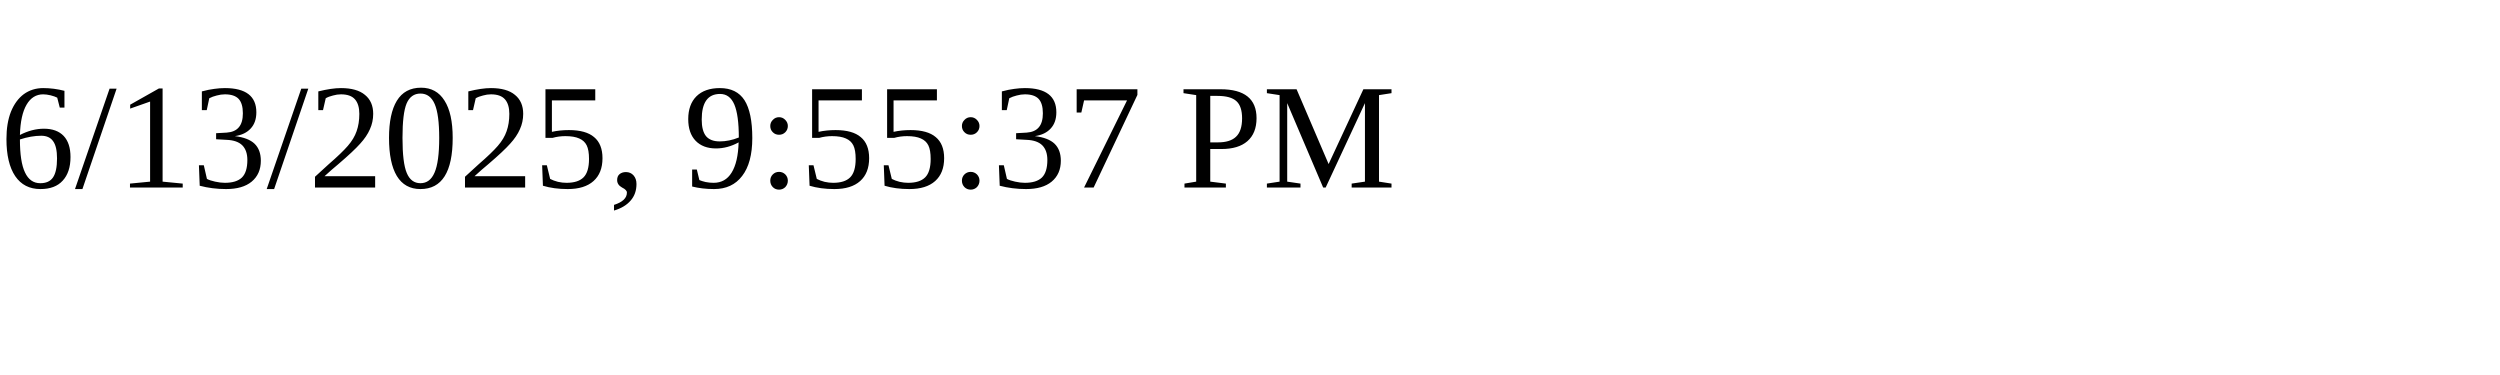
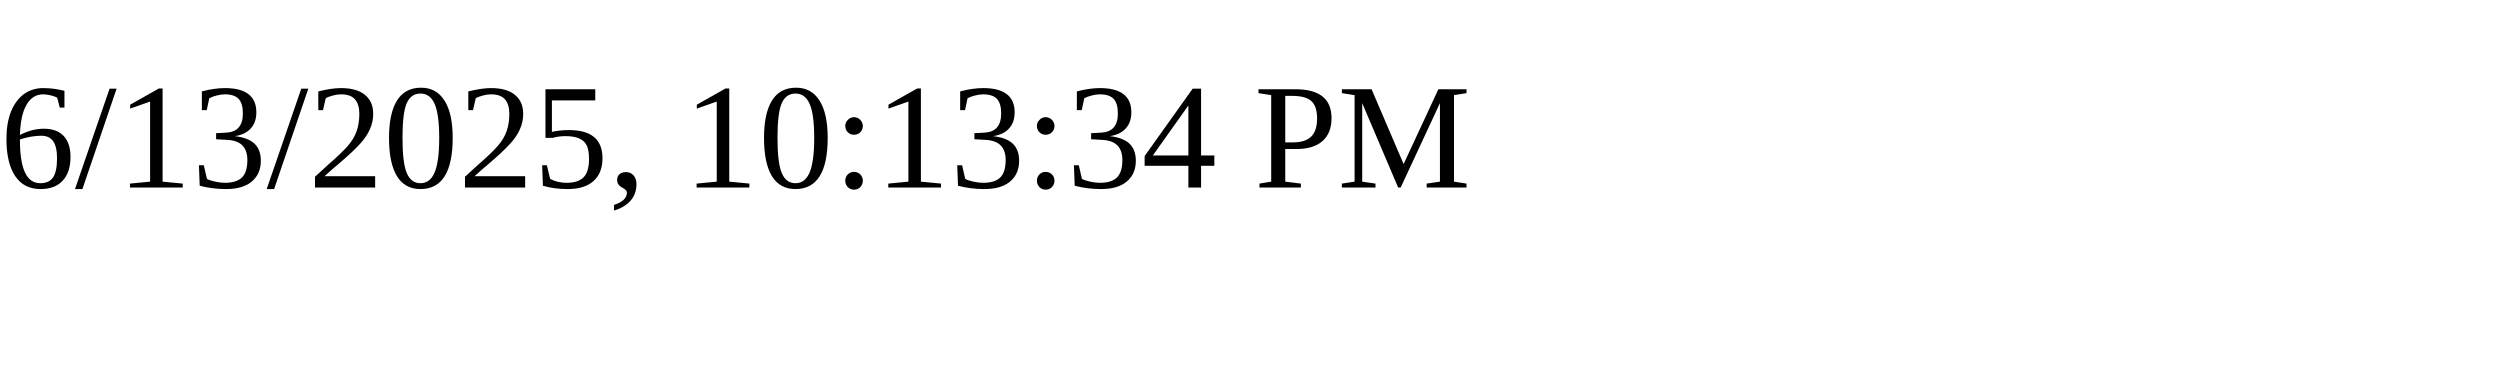
<svg xmlns="http://www.w3.org/2000/svg" height="30" width="200">
-   <text x="0" y="15">6/13/2025, 9:55:37 PM</text>
+   <text x="0" y="15">6/13/2025, 10:13:34 PM</text>
</svg>
